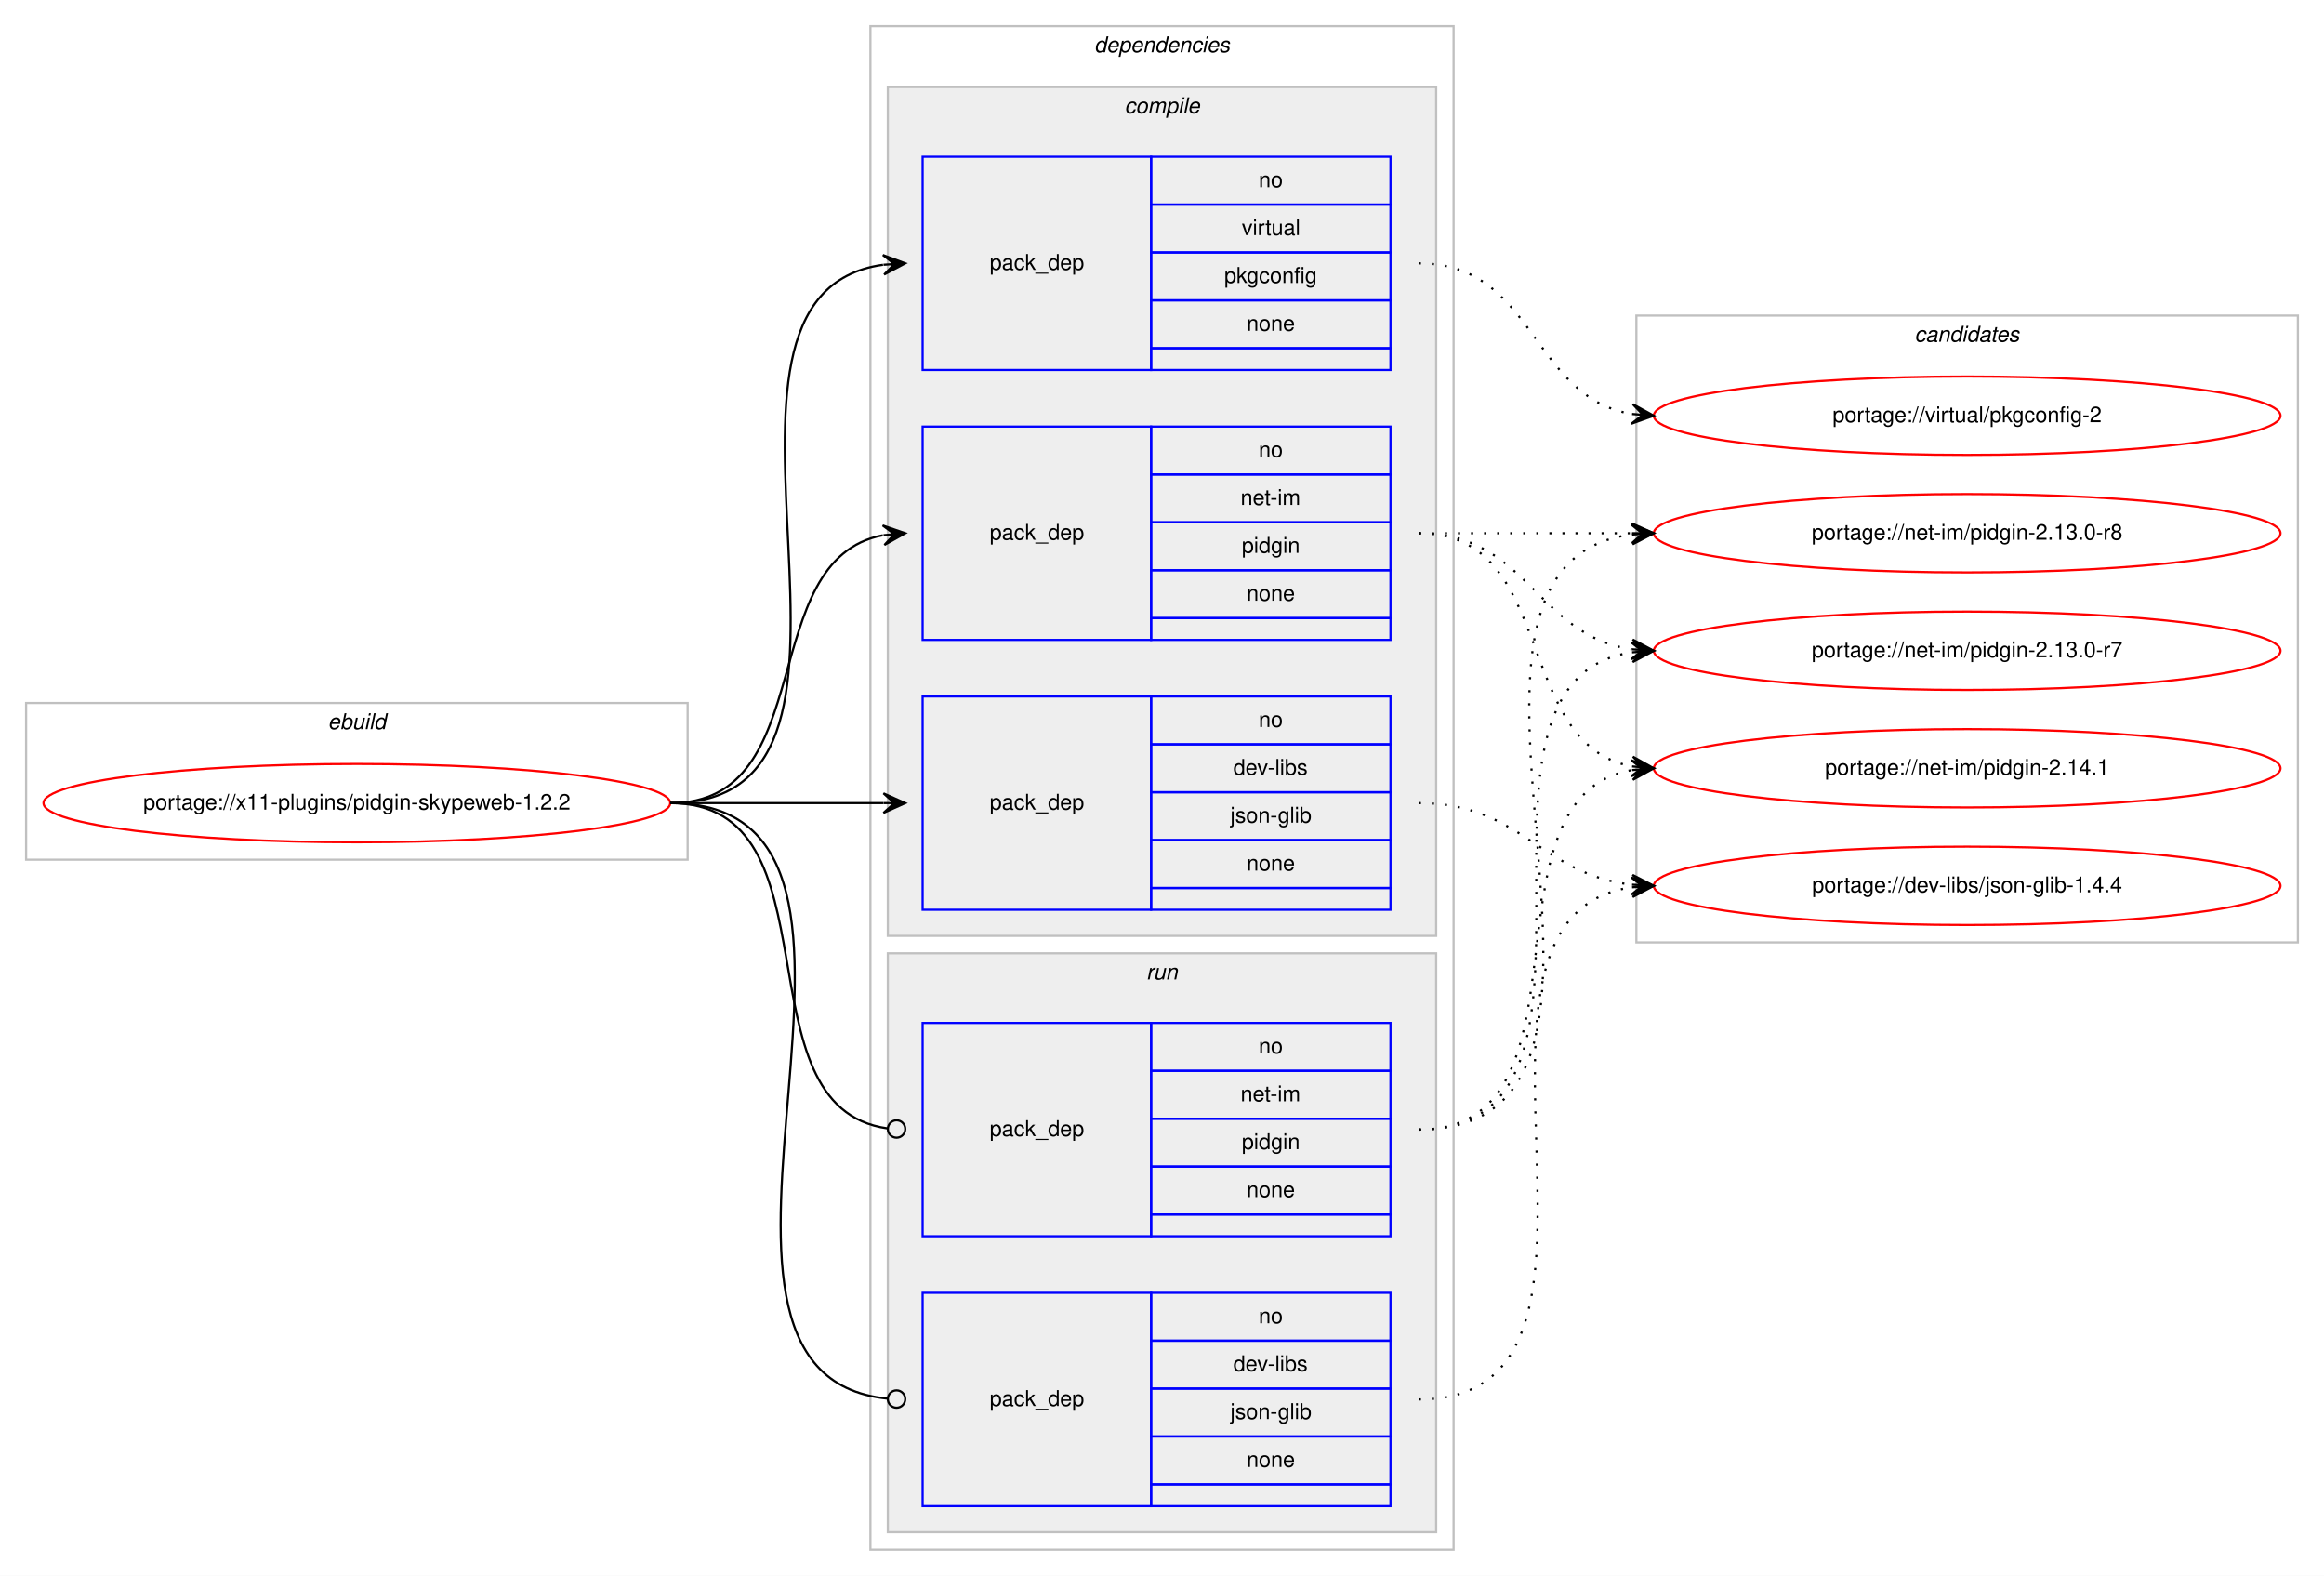
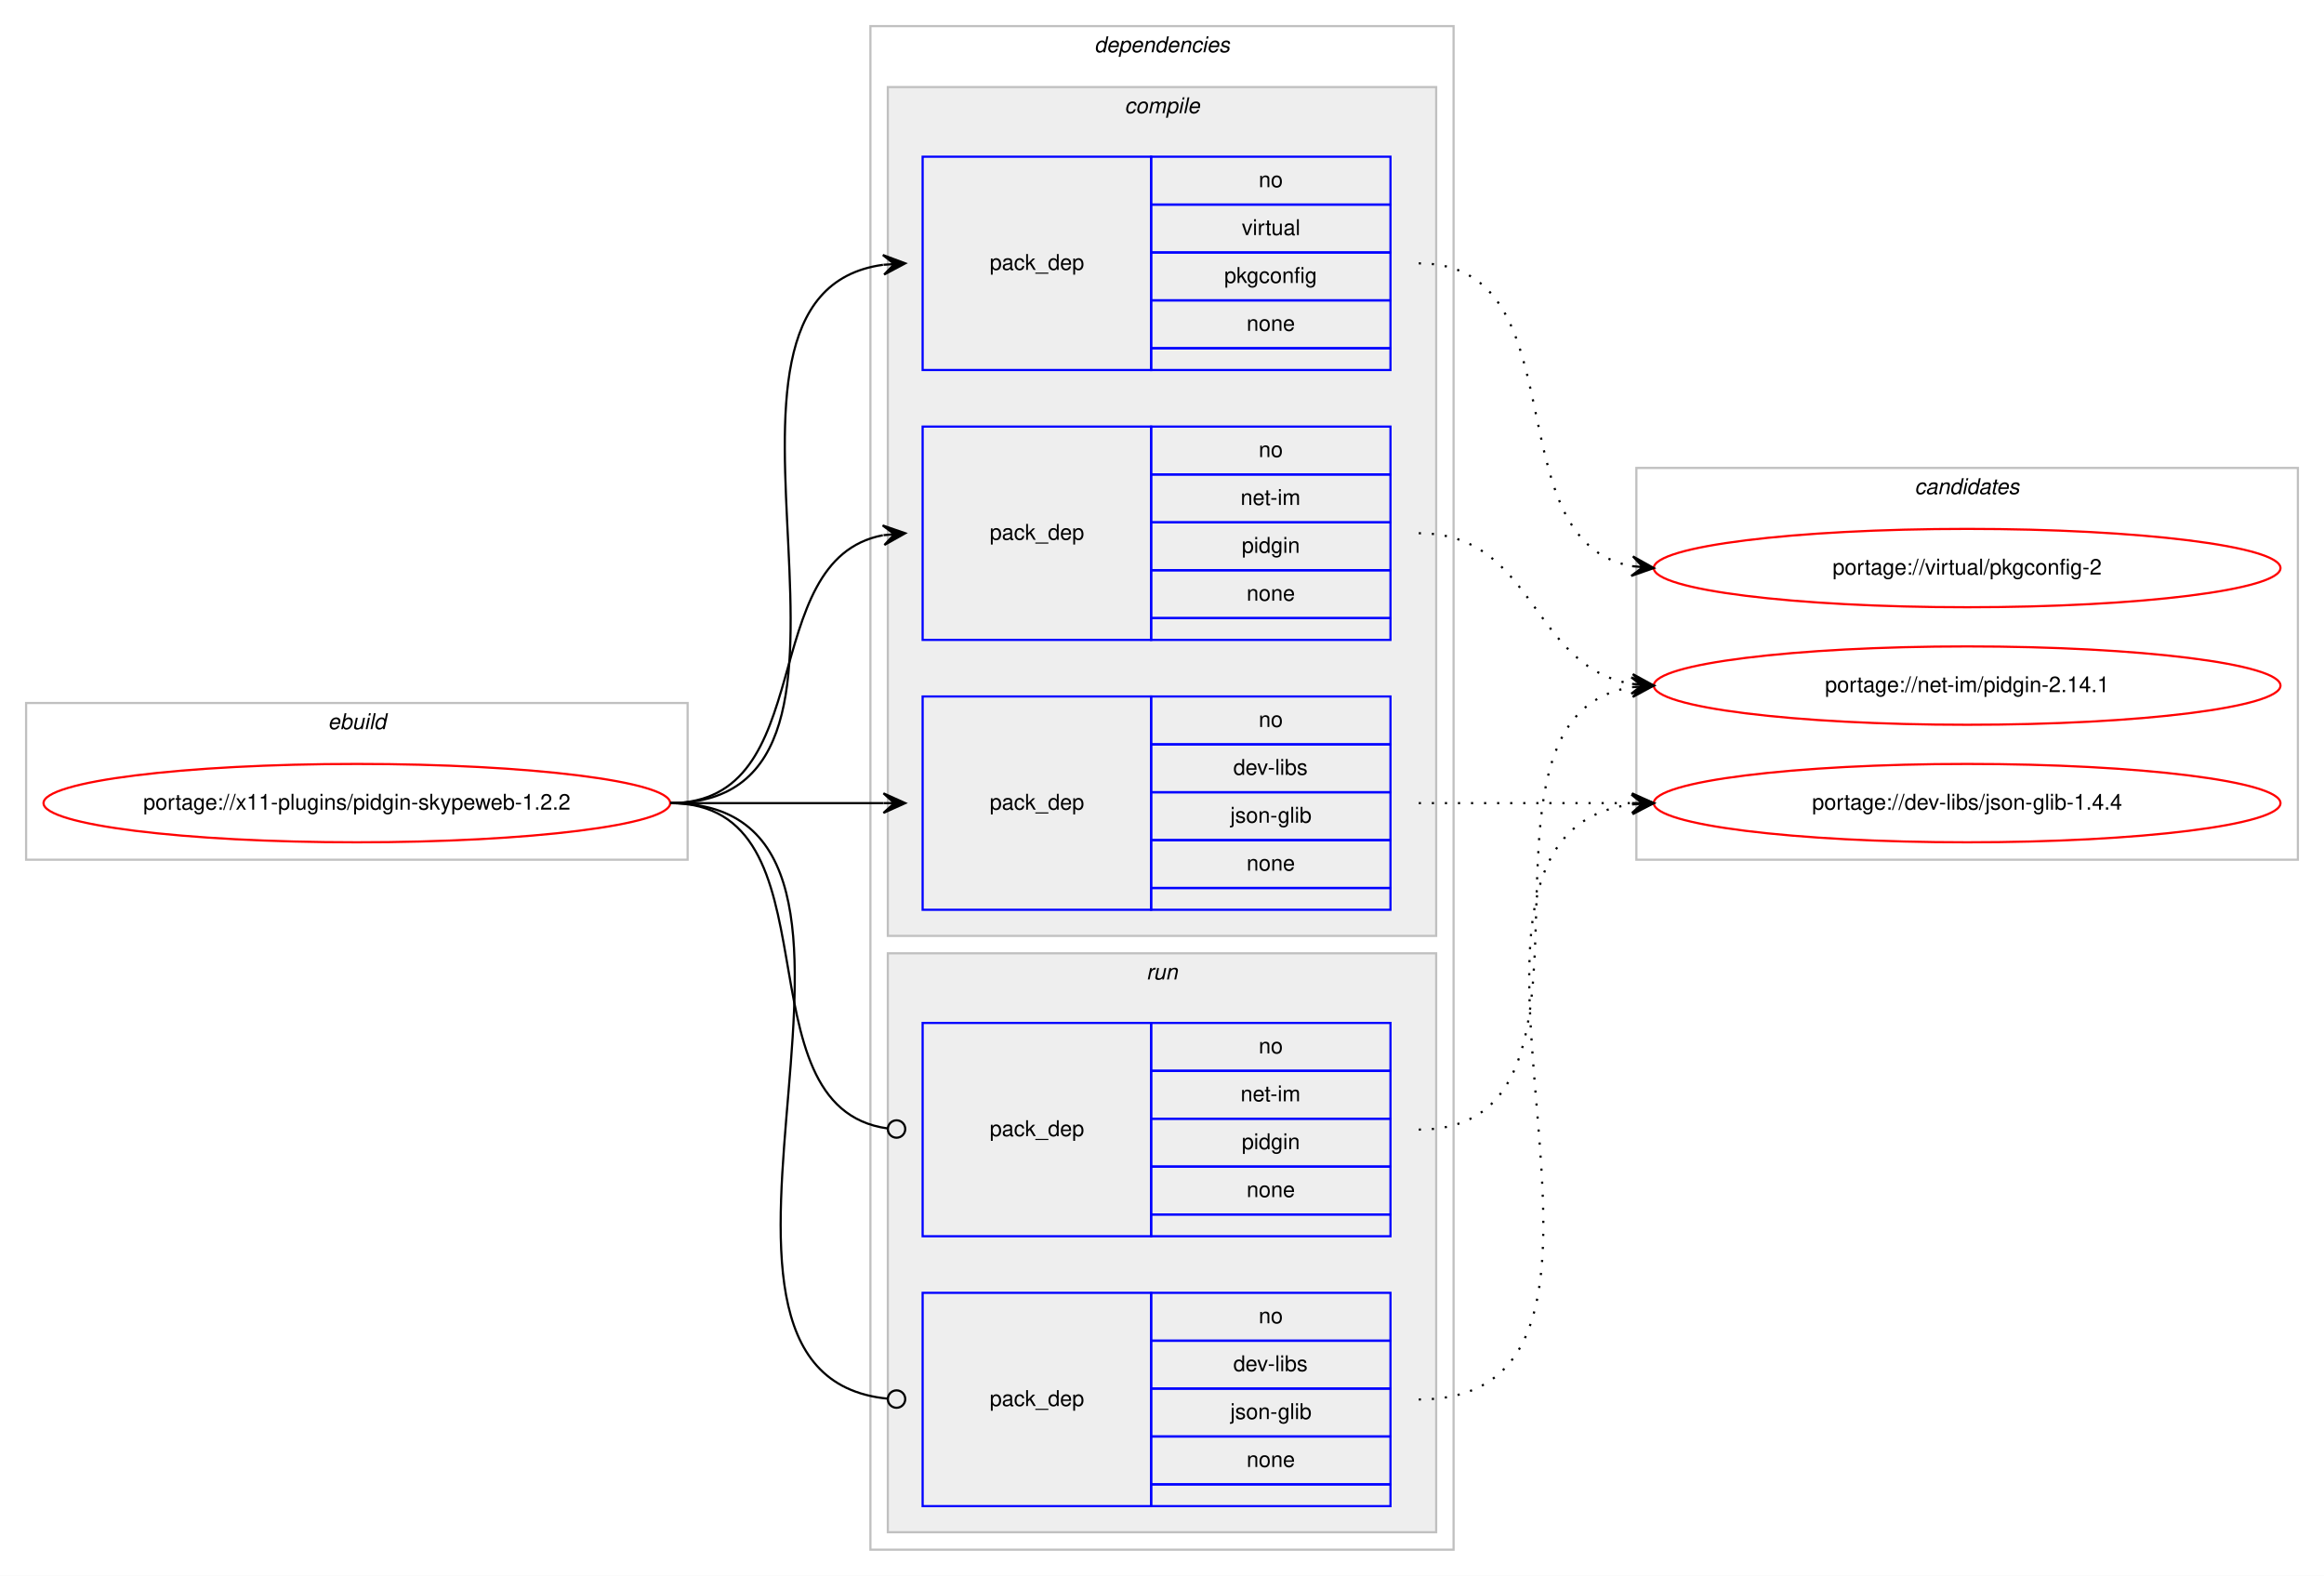
<svg xmlns="http://www.w3.org/2000/svg" xmlns:xlink="http://www.w3.org/1999/xlink" width="1068pt" height="724pt" viewBox="0.00 0.00 1068.00 724.00">
  <g id="graph0" class="graph" transform="scale(1 1) rotate(0) translate(4 720)">
    <polygon fill="#ffffff" stroke="transparent" points="-4,4 -4,-720 1064,-720 1064,4 -4,4" />
    <g id="clust1" class="cluster">
      <polygon fill="none" stroke="#c0c0c0" points="8,-325 8,-397 312,-397 312,-325 8,-325" />
      <text text-anchor="start" x="146.663" y="-385" font-family="Helvetica,sans-Serif" font-style="italic" font-size="10.00" fill="#000000">ebuild</text>
    </g>
    <g id="clust2" class="cluster">
      <polygon fill="none" stroke="#c0c0c0" points="396,-8 396,-708 664,-708 664,-8 396,-8" />
      <text text-anchor="start" x="498.875" y="-696" font-family="Helvetica,sans-Serif" font-style="italic" font-size="10.00" fill="#000000">dependencies</text>
    </g>
    <g id="clust3" class="cluster">
      <polygon fill="#eeeeee" stroke="#c0c0c0" points="404,-290 404,-680 656,-680 656,-290 404,-290" />
      <text text-anchor="start" x="512.778" y="-668" font-family="Helvetica,sans-Serif" font-style="italic" font-size="10.00" fill="#000000">compile</text>
    </g>
    <g id="clust8" class="cluster">
      <polygon fill="#eeeeee" stroke="#c0c0c0" points="404,-16 404,-282 656,-282 656,-16 404,-16" />
      <text text-anchor="start" x="522.777" y="-270" font-family="Helvetica,sans-Serif" font-style="italic" font-size="10.00" fill="#000000">run</text>
    </g>
    <g id="clust11" class="cluster">
-       <polygon fill="none" stroke="#c0c0c0" points="748,-287 748,-575 1052,-575 1052,-287 748,-287" />
-       <text text-anchor="start" x="875.824" y="-563" font-family="Helvetica,sans-Serif" font-style="italic" font-size="10.00" fill="#000000">candidates</text>
+       <polygon fill="none" stroke="#c0c0c0" points="748,-325 748,-505 1052,-505 1052,-325 748,-325" />
+       <text text-anchor="start" x="875.824" y="-493" font-family="Helvetica,sans-Serif" font-style="italic" font-size="10.00" fill="#000000">candidates</text>
    </g>
    <g id="node1" class="node">
      <g id="a_node1">
        <a xlink:href="../x11-plugins/pidgin-skypeweb-1.2.2.svg" xlink:title="portage://x11-plugins/pidgin-skypeweb-1.2.2">
          <ellipse fill="none" stroke="#ff0000" cx="160" cy="-351" rx="144" ry="18" />
          <text text-anchor="middle" x="160" y="-348" font-family="Helvetica,sans-Serif" font-size="10.00" fill="#000000">portage://x11-plugins/pidgin-skypeweb-1.2.2</text>
        </a>
      </g>
    </g>
    <g id="node2" class="node">
      <polygon fill="none" stroke="#0000ff" points="420,-302 420,-400 525,-400 525,-302 420,-302" />
      <text text-anchor="start" x="450.823" y="-348" font-family="Helvetica,sans-Serif" font-size="10.00" fill="#000000">pack_dep</text>
      <polygon fill="none" stroke="#0000ff" points="525,-378 525,-400 635,-400 635,-378 525,-378" />
      <text text-anchor="start" x="574.441" y="-386" font-family="Helvetica,sans-Serif" font-size="10.00" fill="#000000">no</text>
      <polygon fill="none" stroke="#0000ff" points="525,-356 525,-378 635,-378 635,-356 525,-356" />
      <text text-anchor="start" x="562.778" y="-364" font-family="Helvetica,sans-Serif" font-size="10.00" fill="#000000">dev-libs</text>
      <polygon fill="none" stroke="#0000ff" points="525,-334 525,-356 635,-356 635,-334 525,-334" />
      <text text-anchor="start" x="561.389" y="-342" font-family="Helvetica,sans-Serif" font-size="10.00" fill="#000000">json-glib</text>
      <polygon fill="none" stroke="#0000ff" points="525,-312 525,-334 635,-334 635,-312 525,-312" />
      <text text-anchor="start" x="568.882" y="-320" font-family="Helvetica,sans-Serif" font-size="10.00" fill="#000000">none</text>
      <polygon fill="none" stroke="#0000ff" points="525,-302 525,-312 635,-312 635,-302 525,-302" />
    </g>
    <g id="edge1" class="edge">
      <path fill="none" stroke="#000000" d="M304,-351C348.438,-351 362.02,-351 401.878,-351" />
      <polygon fill="#000000" stroke="#000000" points="412,-351 402,-355.5 407,-351 402,-351 402,-351 402,-351 407,-351 402,-346.5 412,-351 412,-351" />
    </g>
    <g id="node3" class="node">
      <polygon fill="none" stroke="#0000ff" points="420,-426 420,-524 525,-524 525,-426 420,-426" />
      <text text-anchor="start" x="450.823" y="-472" font-family="Helvetica,sans-Serif" font-size="10.00" fill="#000000">pack_dep</text>
      <polygon fill="none" stroke="#0000ff" points="525,-502 525,-524 635,-524 635,-502 525,-502" />
      <text text-anchor="start" x="574.441" y="-510" font-family="Helvetica,sans-Serif" font-size="10.00" fill="#000000">no</text>
      <polygon fill="none" stroke="#0000ff" points="525,-480 525,-502 635,-502 635,-480 525,-480" />
      <text text-anchor="start" x="566.113" y="-488" font-family="Helvetica,sans-Serif" font-size="10.00" fill="#000000">net-im</text>
      <polygon fill="none" stroke="#0000ff" points="525,-458 525,-480 635,-480 635,-458 525,-458" />
      <text text-anchor="start" x="566.663" y="-466" font-family="Helvetica,sans-Serif" font-size="10.00" fill="#000000">pidgin</text>
      <polygon fill="none" stroke="#0000ff" points="525,-436 525,-458 635,-458 635,-436 525,-436" />
      <text text-anchor="start" x="568.882" y="-444" font-family="Helvetica,sans-Serif" font-size="10.00" fill="#000000">none</text>
      <polygon fill="none" stroke="#0000ff" points="525,-426 525,-436 635,-436 635,-426 525,-426" />
    </g>
    <g id="edge2" class="edge">
      <path fill="none" stroke="#000000" d="M304,-351C373.373,-351 342.506,-462.726 401.698,-474.073" />
      <polygon fill="#000000" stroke="#000000" points="412,-475 401.637,-478.586 407.02,-474.552 402.04,-474.104 402.04,-474.104 402.04,-474.104 407.02,-474.552 402.443,-469.622 412,-475 412,-475" />
    </g>
    <g id="node4" class="node">
      <polygon fill="none" stroke="#0000ff" points="420,-550 420,-648 525,-648 525,-550 420,-550" />
      <text text-anchor="start" x="450.823" y="-596" font-family="Helvetica,sans-Serif" font-size="10.00" fill="#000000">pack_dep</text>
      <polygon fill="none" stroke="#0000ff" points="525,-626 525,-648 635,-648 635,-626 525,-626" />
      <text text-anchor="start" x="574.441" y="-634" font-family="Helvetica,sans-Serif" font-size="10.00" fill="#000000">no</text>
      <polygon fill="none" stroke="#0000ff" points="525,-604 525,-626 635,-626 635,-604 525,-604" />
      <text text-anchor="start" x="566.668" y="-612" font-family="Helvetica,sans-Serif" font-size="10.00" fill="#000000">virtual</text>
      <polygon fill="none" stroke="#0000ff" points="525,-582 525,-604 635,-604 635,-582 525,-582" />
      <text text-anchor="start" x="558.604" y="-590" font-family="Helvetica,sans-Serif" font-size="10.00" fill="#000000">pkgconfig</text>
      <polygon fill="none" stroke="#0000ff" points="525,-560 525,-582 635,-582 635,-560 525,-560" />
      <text text-anchor="start" x="568.882" y="-568" font-family="Helvetica,sans-Serif" font-size="10.00" fill="#000000">none</text>
      <polygon fill="none" stroke="#0000ff" points="525,-550 525,-560 635,-560 635,-550 525,-550" />
    </g>
    <g id="edge3" class="edge">
      <path fill="none" stroke="#000000" d="M304,-351C420.581,-351 299.567,-584.212 401.762,-598.332" />
      <polygon fill="#000000" stroke="#000000" points="412,-599 401.728,-602.839 407.011,-598.674 402.021,-598.349 402.021,-598.349 402.021,-598.349 407.011,-598.674 402.314,-593.858 412,-599 412,-599" />
    </g>
    <g id="node5" class="node">
      <polygon fill="none" stroke="#0000ff" points="420,-28 420,-126 525,-126 525,-28 420,-28" />
      <text text-anchor="start" x="450.823" y="-74" font-family="Helvetica,sans-Serif" font-size="10.00" fill="#000000">pack_dep</text>
      <polygon fill="none" stroke="#0000ff" points="525,-104 525,-126 635,-126 635,-104 525,-104" />
      <text text-anchor="start" x="574.441" y="-112" font-family="Helvetica,sans-Serif" font-size="10.00" fill="#000000">no</text>
      <polygon fill="none" stroke="#0000ff" points="525,-82 525,-104 635,-104 635,-82 525,-82" />
      <text text-anchor="start" x="562.778" y="-90" font-family="Helvetica,sans-Serif" font-size="10.00" fill="#000000">dev-libs</text>
      <polygon fill="none" stroke="#0000ff" points="525,-60 525,-82 635,-82 635,-60 525,-60" />
      <text text-anchor="start" x="561.389" y="-68" font-family="Helvetica,sans-Serif" font-size="10.00" fill="#000000">json-glib</text>
      <polygon fill="none" stroke="#0000ff" points="525,-38 525,-60 635,-60 635,-38 525,-38" />
      <text text-anchor="start" x="568.882" y="-46" font-family="Helvetica,sans-Serif" font-size="10.00" fill="#000000">none</text>
      <polygon fill="none" stroke="#0000ff" points="525,-28 525,-38 635,-38 635,-28 525,-28" />
    </g>
    <g id="edge4" class="edge">
      <path fill="none" stroke="#000000" d="M304,-351C432.084,-351 287.581,-88.647 403.952,-77.374" />
      <ellipse fill="none" stroke="#000000" cx="408.004" cy="-77.186" rx="4" ry="4" />
    </g>
    <g id="node6" class="node">
      <polygon fill="none" stroke="#0000ff" points="420,-152 420,-250 525,-250 525,-152 420,-152" />
      <text text-anchor="start" x="450.823" y="-198" font-family="Helvetica,sans-Serif" font-size="10.00" fill="#000000">pack_dep</text>
      <polygon fill="none" stroke="#0000ff" points="525,-228 525,-250 635,-250 635,-228 525,-228" />
      <text text-anchor="start" x="574.441" y="-236" font-family="Helvetica,sans-Serif" font-size="10.00" fill="#000000">no</text>
      <polygon fill="none" stroke="#0000ff" points="525,-206 525,-228 635,-228 635,-206 525,-206" />
      <text text-anchor="start" x="566.113" y="-214" font-family="Helvetica,sans-Serif" font-size="10.00" fill="#000000">net-im</text>
      <polygon fill="none" stroke="#0000ff" points="525,-184 525,-206 635,-206 635,-184 525,-184" />
      <text text-anchor="start" x="566.663" y="-192" font-family="Helvetica,sans-Serif" font-size="10.00" fill="#000000">pidgin</text>
      <polygon fill="none" stroke="#0000ff" points="525,-162 525,-184 635,-184 635,-162 525,-162" />
      <text text-anchor="start" x="568.882" y="-170" font-family="Helvetica,sans-Serif" font-size="10.00" fill="#000000">none</text>
      <polygon fill="none" stroke="#0000ff" points="525,-152 525,-162 635,-162 635,-152 525,-152" />
    </g>
    <g id="edge5" class="edge">
      <path fill="none" stroke="#000000" d="M304,-351C383.261,-351 333.638,-211.362 403.837,-201.543" />
      <ellipse fill="none" stroke="#000000" cx="408.009" cy="-201.266" rx="4" ry="4" />
    </g>
    <g id="node7" class="node">
      <g id="a_node7">
        <a xlink:href="../dev-libs/json-glib-1.4.4.svg" xlink:title="portage://dev-libs/json-glib-1.4.4">
-           <ellipse fill="none" stroke="#ff0000" cx="900" cy="-313" rx="144" ry="18" />
-           <text text-anchor="middle" x="900" y="-310" font-family="Helvetica,sans-Serif" font-size="10.00" fill="#000000">portage://dev-libs/json-glib-1.4.4</text>
+           <ellipse fill="none" stroke="#ff0000" cx="900" cy="-351" rx="144" ry="18" />
+           <text text-anchor="middle" x="900" y="-348" font-family="Helvetica,sans-Serif" font-size="10.00" fill="#000000">portage://dev-libs/json-glib-1.4.4</text>
        </a>
      </g>
    </g>
    <g id="edge6" class="edge">
-       <path fill="none" stroke="#000000" stroke-dasharray="1,5" d="M648,-351C695.307,-351 704.019,-318.156 745.898,-313.537" />
-       <polygon fill="#000000" stroke="#000000" points="756,-313 746.253,-318.025 751.007,-313.265 746.014,-313.531 746.014,-313.531 746.014,-313.531 751.007,-313.265 745.775,-309.037 756,-313 756,-313" />
+       <path fill="none" stroke="#000000" stroke-dasharray="1,5" d="M648,-351C692.438,-351 706.02,-351 745.878,-351" />
+       <polygon fill="#000000" stroke="#000000" points="756,-351 746,-355.5 751,-351 746,-351 746,-351 746,-351 751,-351 746,-346.5 756,-351 756,-351" />
    </g>
    <g id="node8" class="node">
      <g id="a_node8">
        <a xlink:href="../net-im/pidgin-2.14.1.svg" xlink:title="portage://net-im/pidgin-2.14.1">
-           <ellipse fill="none" stroke="#ff0000" cx="900" cy="-367" rx="144" ry="18" />
-           <text text-anchor="middle" x="900" y="-364" font-family="Helvetica,sans-Serif" font-size="10.00" fill="#000000">portage://net-im/pidgin-2.14.1</text>
+           <ellipse fill="none" stroke="#ff0000" cx="900" cy="-405" rx="144" ry="18" />
+           <text text-anchor="middle" x="900" y="-402" font-family="Helvetica,sans-Serif" font-size="10.00" fill="#000000">portage://net-im/pidgin-2.14.1</text>
        </a>
      </g>
    </g>
    <g id="edge7" class="edge">
-       <path fill="none" stroke="#000000" stroke-dasharray="1,5" d="M648,-475C712.303,-475 690.78,-378.09 746.031,-367.869" />
-       <polygon fill="#000000" stroke="#000000" points="756,-367 746.429,-372.352 751.019,-367.434 746.038,-367.869 746.038,-367.869 746.038,-367.869 751.019,-367.434 745.647,-363.386 756,-367 756,-367" />
+       <path fill="none" stroke="#000000" stroke-dasharray="1,5" d="M648,-475C701.625,-475 699.351,-413.477 745.989,-405.786" />
+       <polygon fill="#000000" stroke="#000000" points="756,-405 746.383,-410.269 751.015,-405.392 746.031,-405.783 746.031,-405.783 746.031,-405.783 751.015,-405.392 745.678,-401.297 756,-405 756,-405" />
    </g>
    <g id="node9" class="node">
      <g id="a_node9">
-         <a xlink:href="../net-im/pidgin-2.13.0-r8.svg" xlink:title="portage://net-im/pidgin-2.13.0-r8">
-           <ellipse fill="none" stroke="#ff0000" cx="900" cy="-475" rx="144" ry="18" />
-           <text text-anchor="middle" x="900" y="-472" font-family="Helvetica,sans-Serif" font-size="10.00" fill="#000000">portage://net-im/pidgin-2.13.0-r8</text>
+         <a xlink:href="../virtual/pkgconfig-2.svg" xlink:title="portage://virtual/pkgconfig-2">
+           <ellipse fill="none" stroke="#ff0000" cx="900" cy="-459" rx="144" ry="18" />
+           <text text-anchor="middle" x="900" y="-456" font-family="Helvetica,sans-Serif" font-size="10.00" fill="#000000">portage://virtual/pkgconfig-2</text>
        </a>
      </g>
    </g>
    <g id="edge8" class="edge">
-       <path fill="none" stroke="#000000" stroke-dasharray="1,5" d="M648,-475C692.438,-475 706.02,-475 745.878,-475" />
-       <polygon fill="#000000" stroke="#000000" points="756,-475 746,-479.5 751,-475 746,-475 746,-475 746,-475 751,-475 746,-470.5 756,-475 756,-475" />
-     </g>
-     <g id="node10" class="node">
-       <g id="a_node10">
-         <a xlink:href="../net-im/pidgin-2.13.0-r7.svg" xlink:title="portage://net-im/pidgin-2.13.0-r7">
-           <ellipse fill="none" stroke="#ff0000" cx="900" cy="-421" rx="144" ry="18" />
-           <text text-anchor="middle" x="900" y="-418" font-family="Helvetica,sans-Serif" font-size="10.00" fill="#000000">portage://net-im/pidgin-2.13.0-r7</text>
-         </a>
-       </g>
+       <path fill="none" stroke="#000000" stroke-dasharray="1,5" d="M648,-599C722.901,-599 681.744,-471.817 745.765,-459.894" />
+       <polygon fill="#000000" stroke="#000000" points="756,-459 746.429,-464.353 751.019,-459.435 746.038,-459.87 746.038,-459.87 746.038,-459.87 751.019,-459.435 745.646,-455.387 756,-459 756,-459" />
    </g>
    <g id="edge9" class="edge">
-       <path fill="none" stroke="#000000" stroke-dasharray="1,5" d="M648,-475C698.102,-475 702.012,-427.934 745.979,-421.683" />
-       <polygon fill="#000000" stroke="#000000" points="756,-421 746.329,-426.169 751.012,-421.34 746.023,-421.68 746.023,-421.68 746.023,-421.68 751.012,-421.34 745.717,-417.19 756,-421 756,-421" />
-     </g>
-     <g id="node11" class="node">
-       <g id="a_node11">
-         <a xlink:href="../virtual/pkgconfig-2.svg" xlink:title="portage://virtual/pkgconfig-2">
-           <ellipse fill="none" stroke="#ff0000" cx="900" cy="-529" rx="144" ry="18" />
-           <text text-anchor="middle" x="900" y="-526" font-family="Helvetica,sans-Serif" font-size="10.00" fill="#000000">portage://virtual/pkgconfig-2</text>
-         </a>
-       </g>
+       <path fill="none" stroke="#000000" stroke-dasharray="1,5" d="M648,-77C775.317,-77 633.301,-336.221 745.889,-350.397" />
+       <polygon fill="#000000" stroke="#000000" points="756,-351 745.75,-354.896 751.009,-350.702 746.018,-350.404 746.018,-350.404 746.018,-350.404 751.009,-350.702 746.286,-345.912 756,-351 756,-351" />
    </g>
    <g id="edge10" class="edge">
-       <path fill="none" stroke="#000000" stroke-dasharray="1,5" d="M648,-599C701.625,-599 699.351,-537.477 745.989,-529.786" />
-       <polygon fill="#000000" stroke="#000000" points="756,-529 746.383,-534.269 751.015,-529.391 746.031,-529.783 746.031,-529.783 746.031,-529.783 751.015,-529.391 745.678,-525.297 756,-529 756,-529" />
-     </g>
-     <g id="edge11" class="edge">
-       <path fill="none" stroke="#000000" stroke-dasharray="1,5" d="M648,-77C759.745,-77 648.086,-298.481 745.869,-312.323" />
-       <polygon fill="#000000" stroke="#000000" points="756,-313 745.722,-316.823 751.011,-312.667 746.022,-312.333 746.022,-312.333 746.022,-312.333 751.011,-312.667 746.322,-307.843 756,-313 756,-313" />
-     </g>
-     <g id="edge12" class="edge">
-       <path fill="none" stroke="#000000" stroke-dasharray="1,5" d="M648,-201C732.408,-201 673.301,-353.662 745.936,-366.185" />
-       <polygon fill="#000000" stroke="#000000" points="756,-367 745.669,-370.678 751.016,-366.596 746.033,-366.193 746.033,-366.193 746.033,-366.193 751.016,-366.596 746.396,-361.708 756,-367 756,-367" />
-     </g>
-     <g id="edge13" class="edge">
-       <path fill="none" stroke="#000000" stroke-dasharray="1,5" d="M648,-201C775.317,-201 633.301,-460.221 745.889,-474.397" />
-       <polygon fill="#000000" stroke="#000000" points="756,-475 745.75,-478.896 751.009,-474.702 746.018,-474.404 746.018,-474.404 746.018,-474.404 751.009,-474.702 746.286,-469.912 756,-475 756,-475" />
-     </g>
-     <g id="edge14" class="edge">
-       <path fill="none" stroke="#000000" stroke-dasharray="1,5" d="M648,-201C753.308,-201 654.129,-406.633 745.858,-420.288" />
-       <polygon fill="#000000" stroke="#000000" points="756,-421 745.71,-424.789 751.012,-420.65 746.024,-420.3 746.024,-420.3 746.024,-420.3 751.012,-420.65 746.34,-415.811 756,-421 756,-421" />
+       <path fill="none" stroke="#000000" stroke-dasharray="1,5" d="M648,-201C746.982,-201 659.997,-390.908 745.903,-404.261" />
+       <polygon fill="#000000" stroke="#000000" points="756,-405 745.698,-408.758 751.013,-404.635 746.027,-404.27 746.027,-404.27 746.027,-404.27 751.013,-404.635 746.355,-399.782 756,-405 756,-405" />
    </g>
  </g>
</svg>
